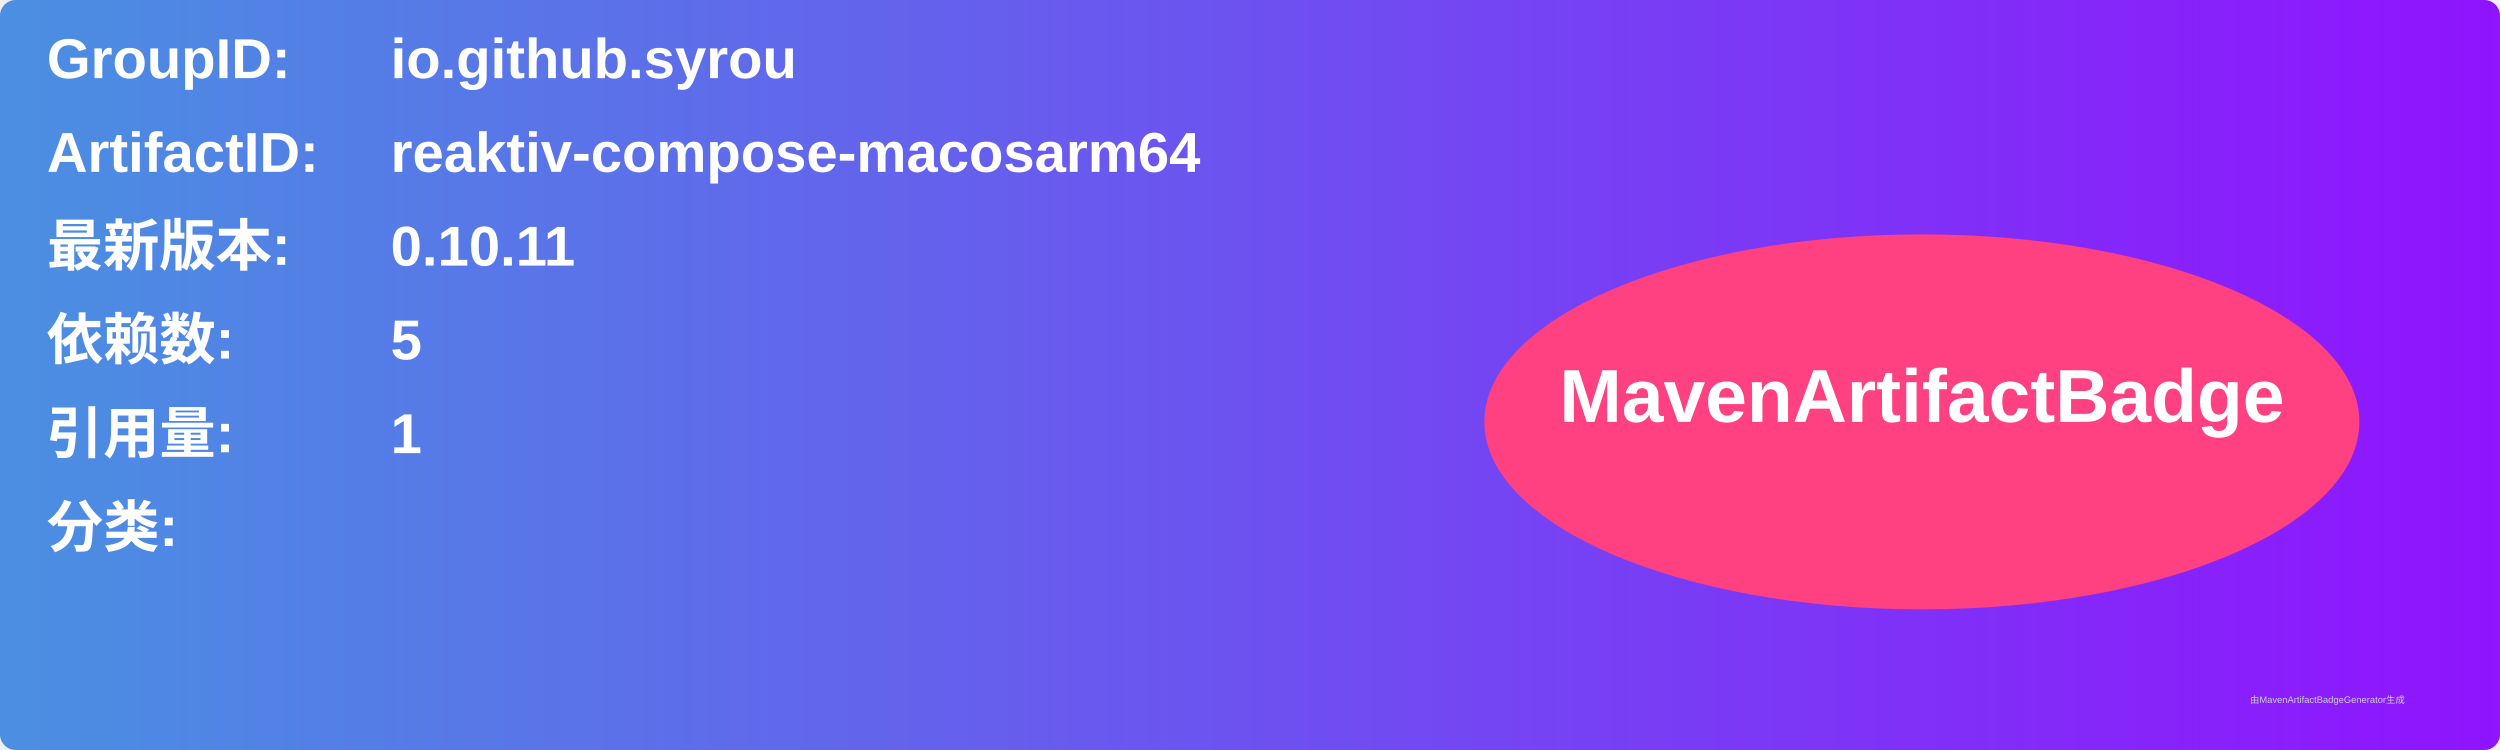
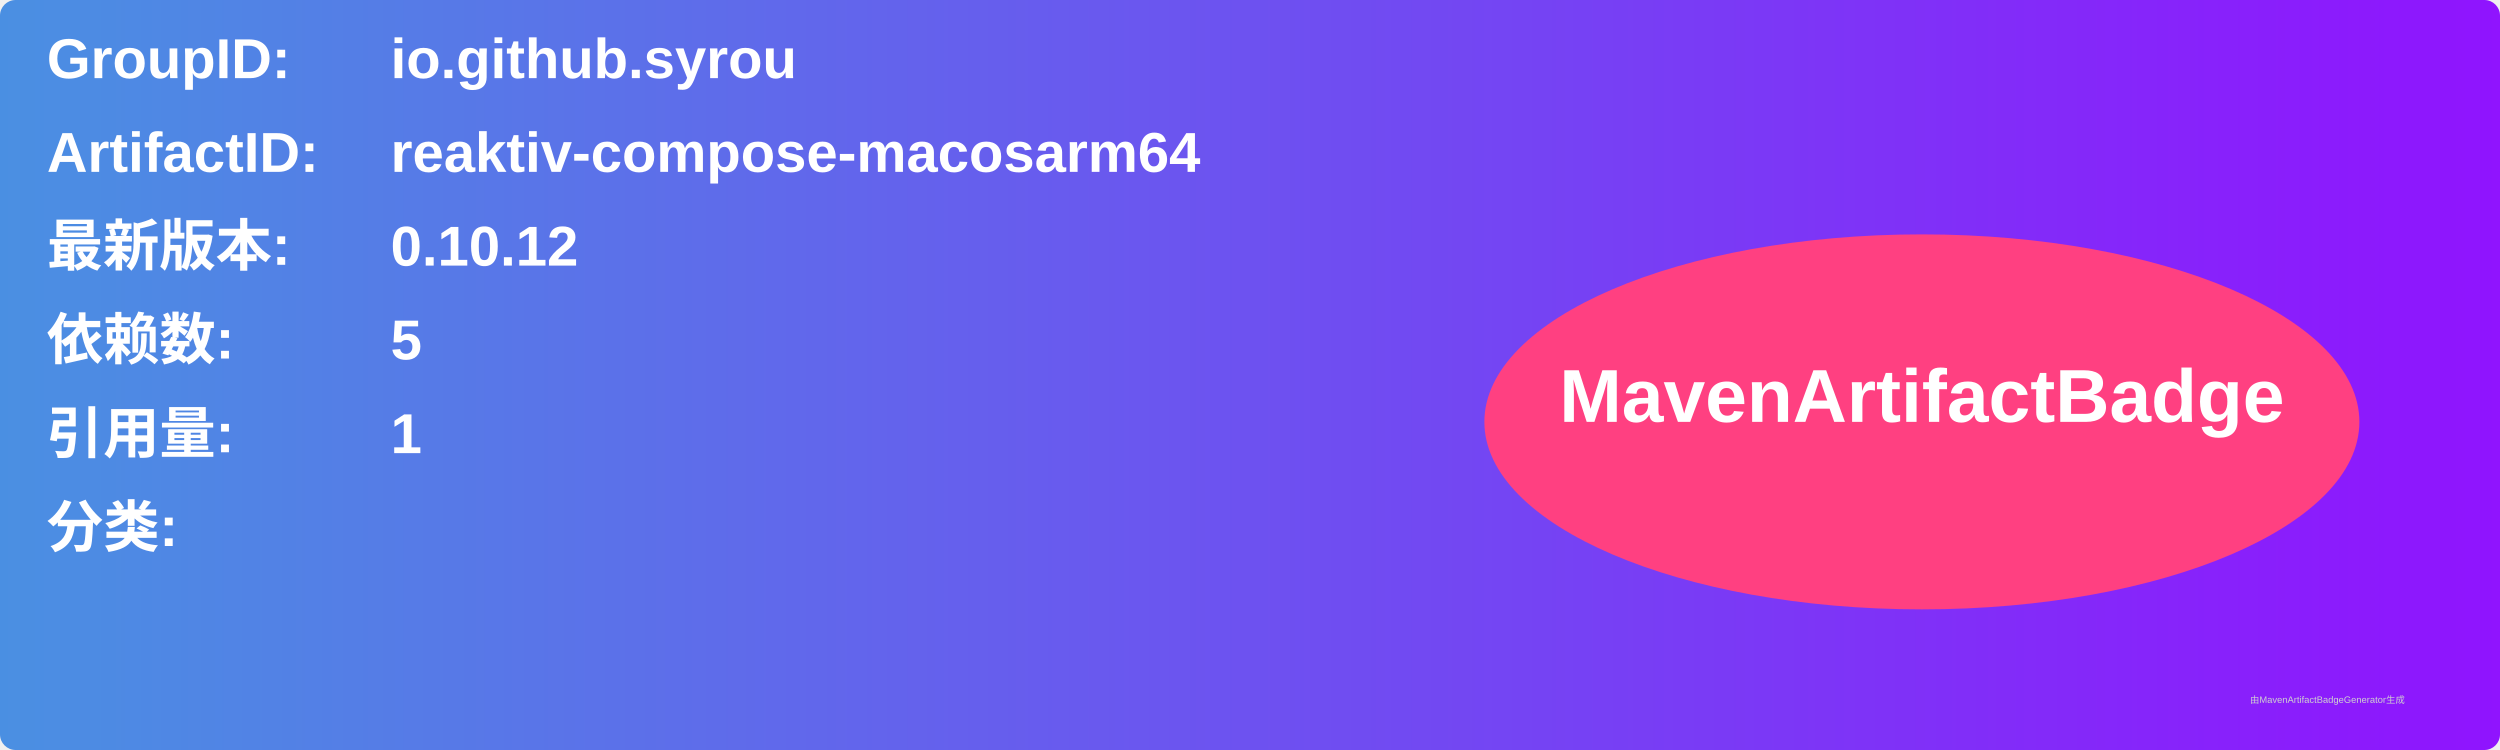
<svg xmlns="http://www.w3.org/2000/svg" width="800" height="240" viewBox="0 0 800 240">
  <linearGradient id="grad" x1="0%" y1="0%" x2="100%" y2="0%">
    <stop offset="0%" stop-color="#4a90e2" />
    <stop offset="100%" stop-color="#9013fe" />
  </linearGradient>
  <rect width="100%" height="100%" rx="5" ry="5" fill="url(#grad)" />
  <g transform="translate(15, 15)">
    <text x="0" y="10" font-family="Arial" font-size="18" fill="white" font-weight="bold" width="260">GroupID:</text>
    <text x="110" y="10" font-family="Arial" font-size="18" fill="white" font-weight="bold" width="460">io.github.syrou</text>
    <text x="0" y="40" font-family="Arial" font-size="18" fill="white" font-weight="bold" width="260">ArtifactID:</text>
    <text x="110" y="40" font-family="Arial" font-size="18" fill="white" font-weight="bold" width="460">reaktiv-compose-macosarm64</text>
    <text x="0" y="70" font-family="Arial" font-size="18" fill="white" font-weight="bold">最新版本:</text>
    <text x="110" y="70" font-family="Arial" font-size="18" fill="white" font-weight="bold">
-       <tspan font-weight="bold">0.10.11</tspan>
+       <tspan font-weight="bold">0.10.12</tspan>
    </text>
    <text x="0" y="100" font-family="Arial" font-size="18" fill="white" font-weight="bold">依赖数: </text>
    <text x="110" y="100" font-family="Arial" font-size="18" fill="white">
      <tspan font-weight="bold">5</tspan>
    </text>
    <text x="0" y="130" font-family="Arial" font-size="18" fill="white" font-weight="bold">引用量: </text>
    <text x="110" y="130" font-family="Arial" font-size="18" fill="white">
      <tspan font-weight="bold">1</tspan>
    </text>
    <text x="0" y="160" font-family="Arial" font-size="18" fill="white" font-weight="bold">分类:</text>
    <text x="10" y="190" font-family="Arial" font-size="10" fill="white">
      <tspan font-weight="bold" />
    </text>
    <ellipse cx="600" cy="120" rx="140" ry="60" fill="#ff4081" />
    <text x="600" y="120" text-anchor="middle" font-family="Arial" font-size="24" fill="white" font-weight="bold">MavenArtifactBadge</text>
  </g>
  <text x="720" y="225" font-family="Arial" font-size="3" fill="#d0d0d0">由MavenArtifactBadgeGenerator生成</text>
</svg>
